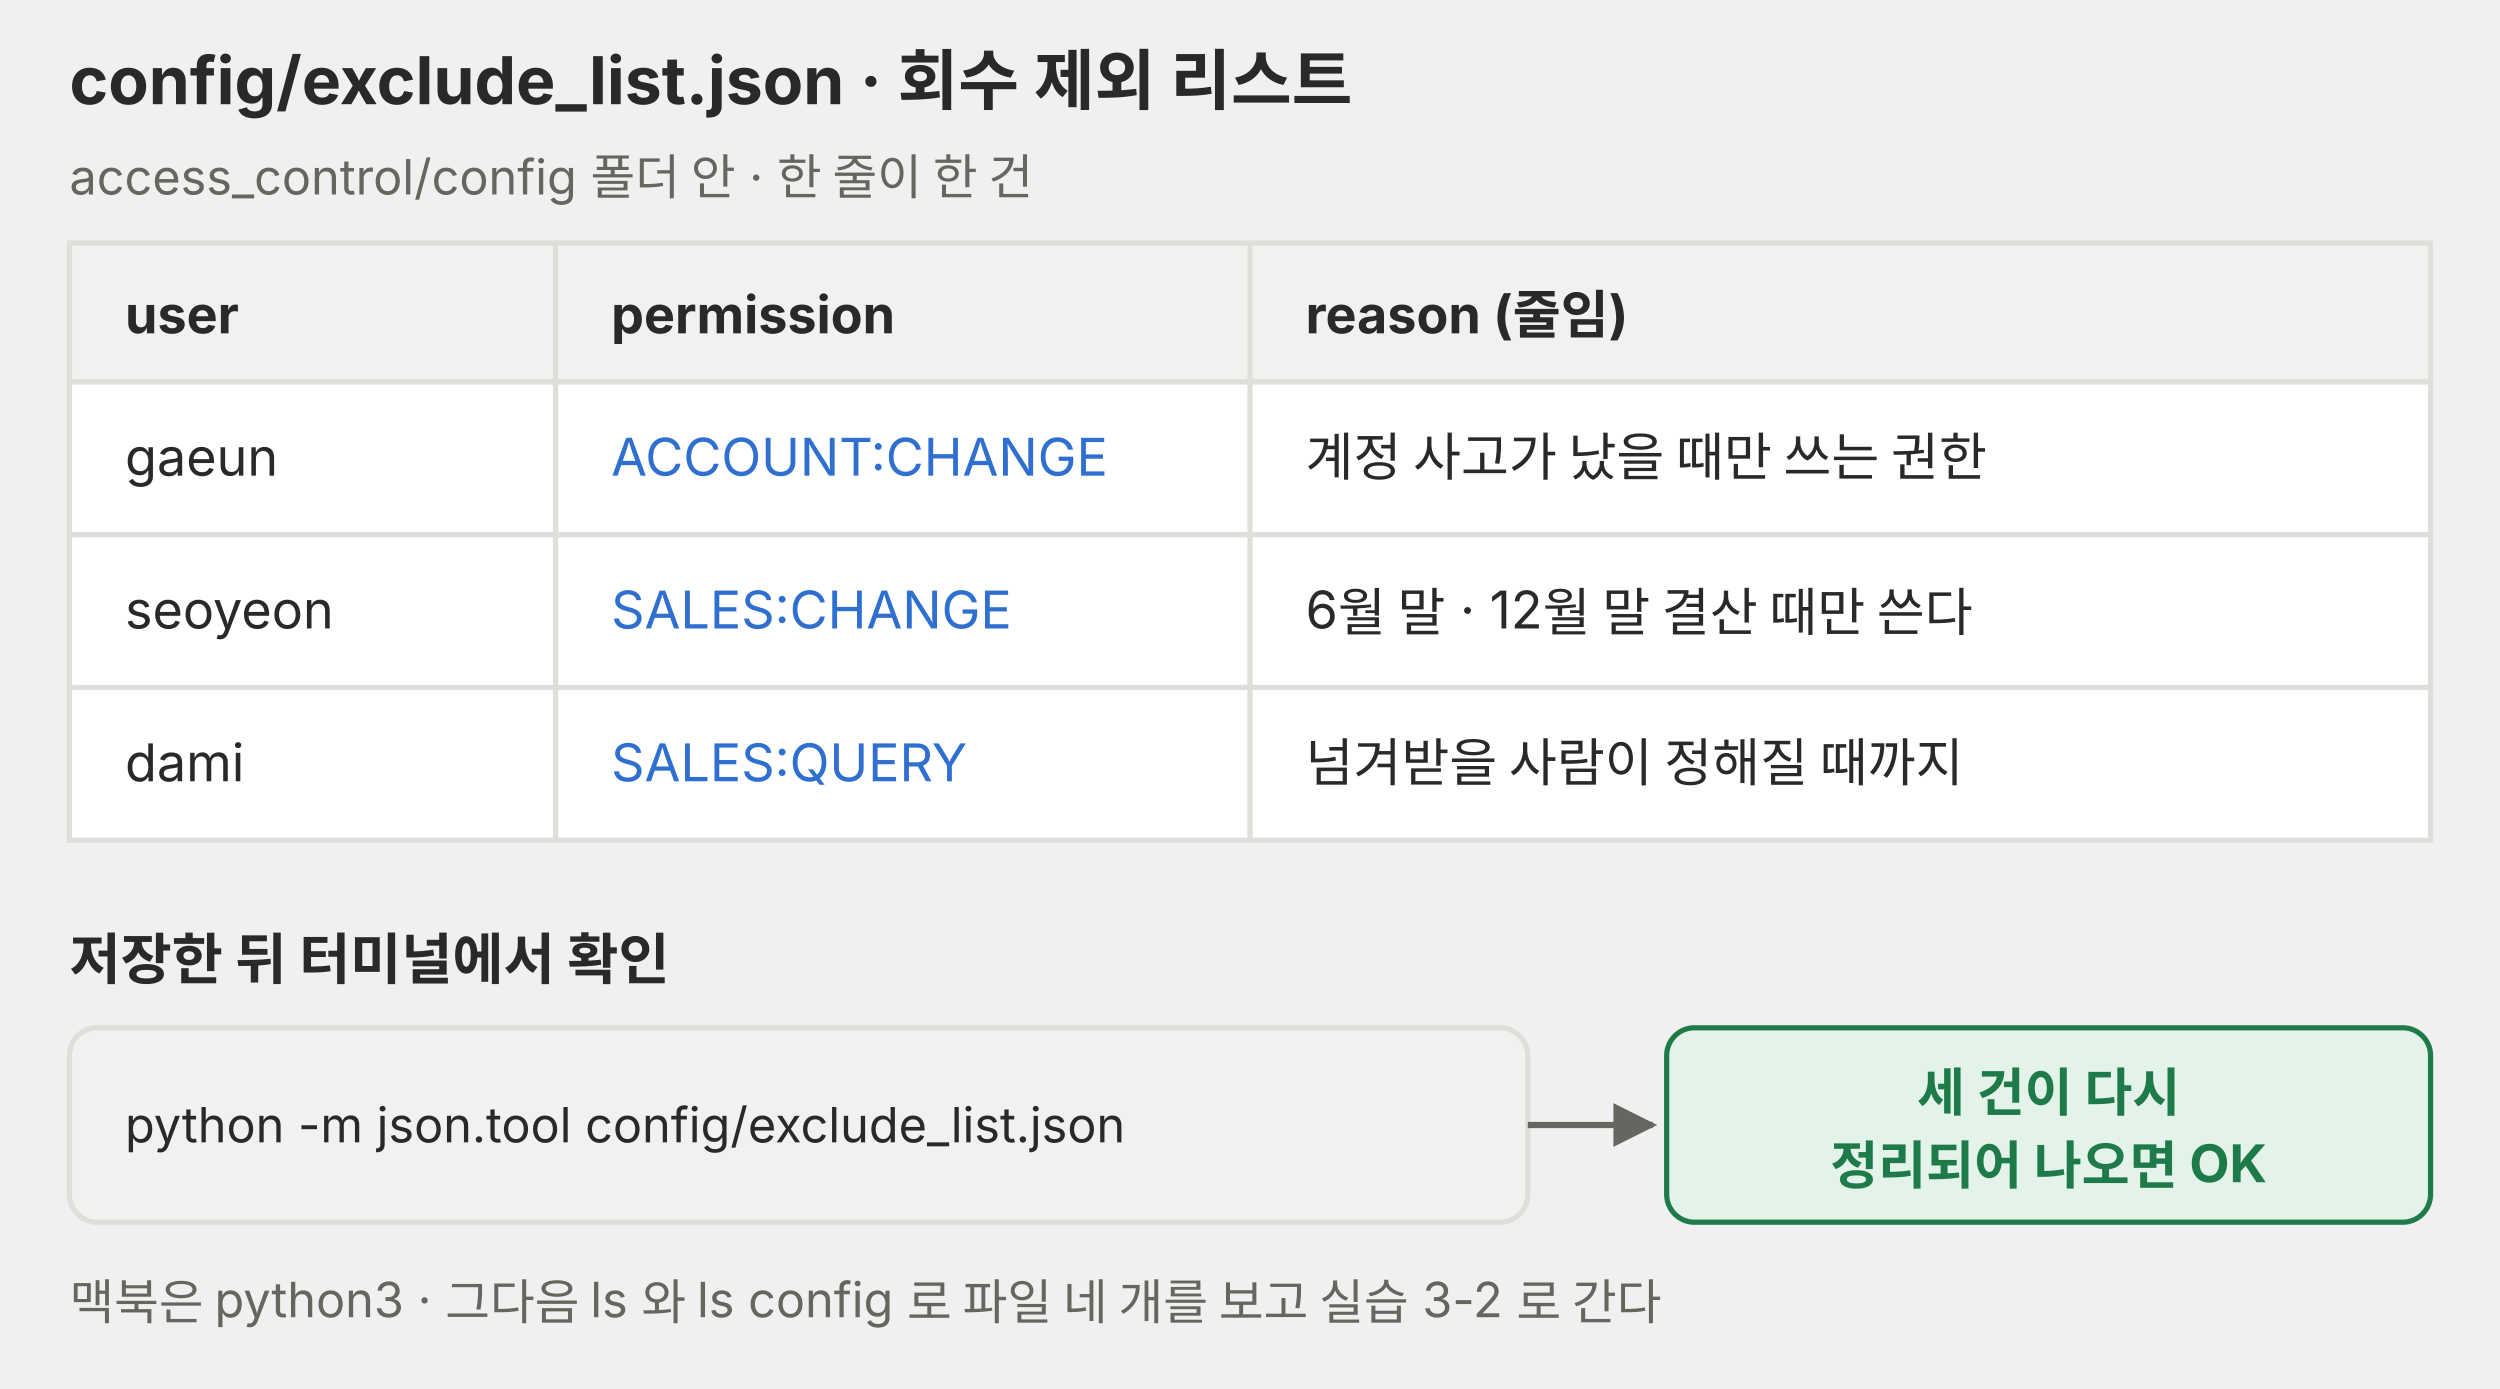
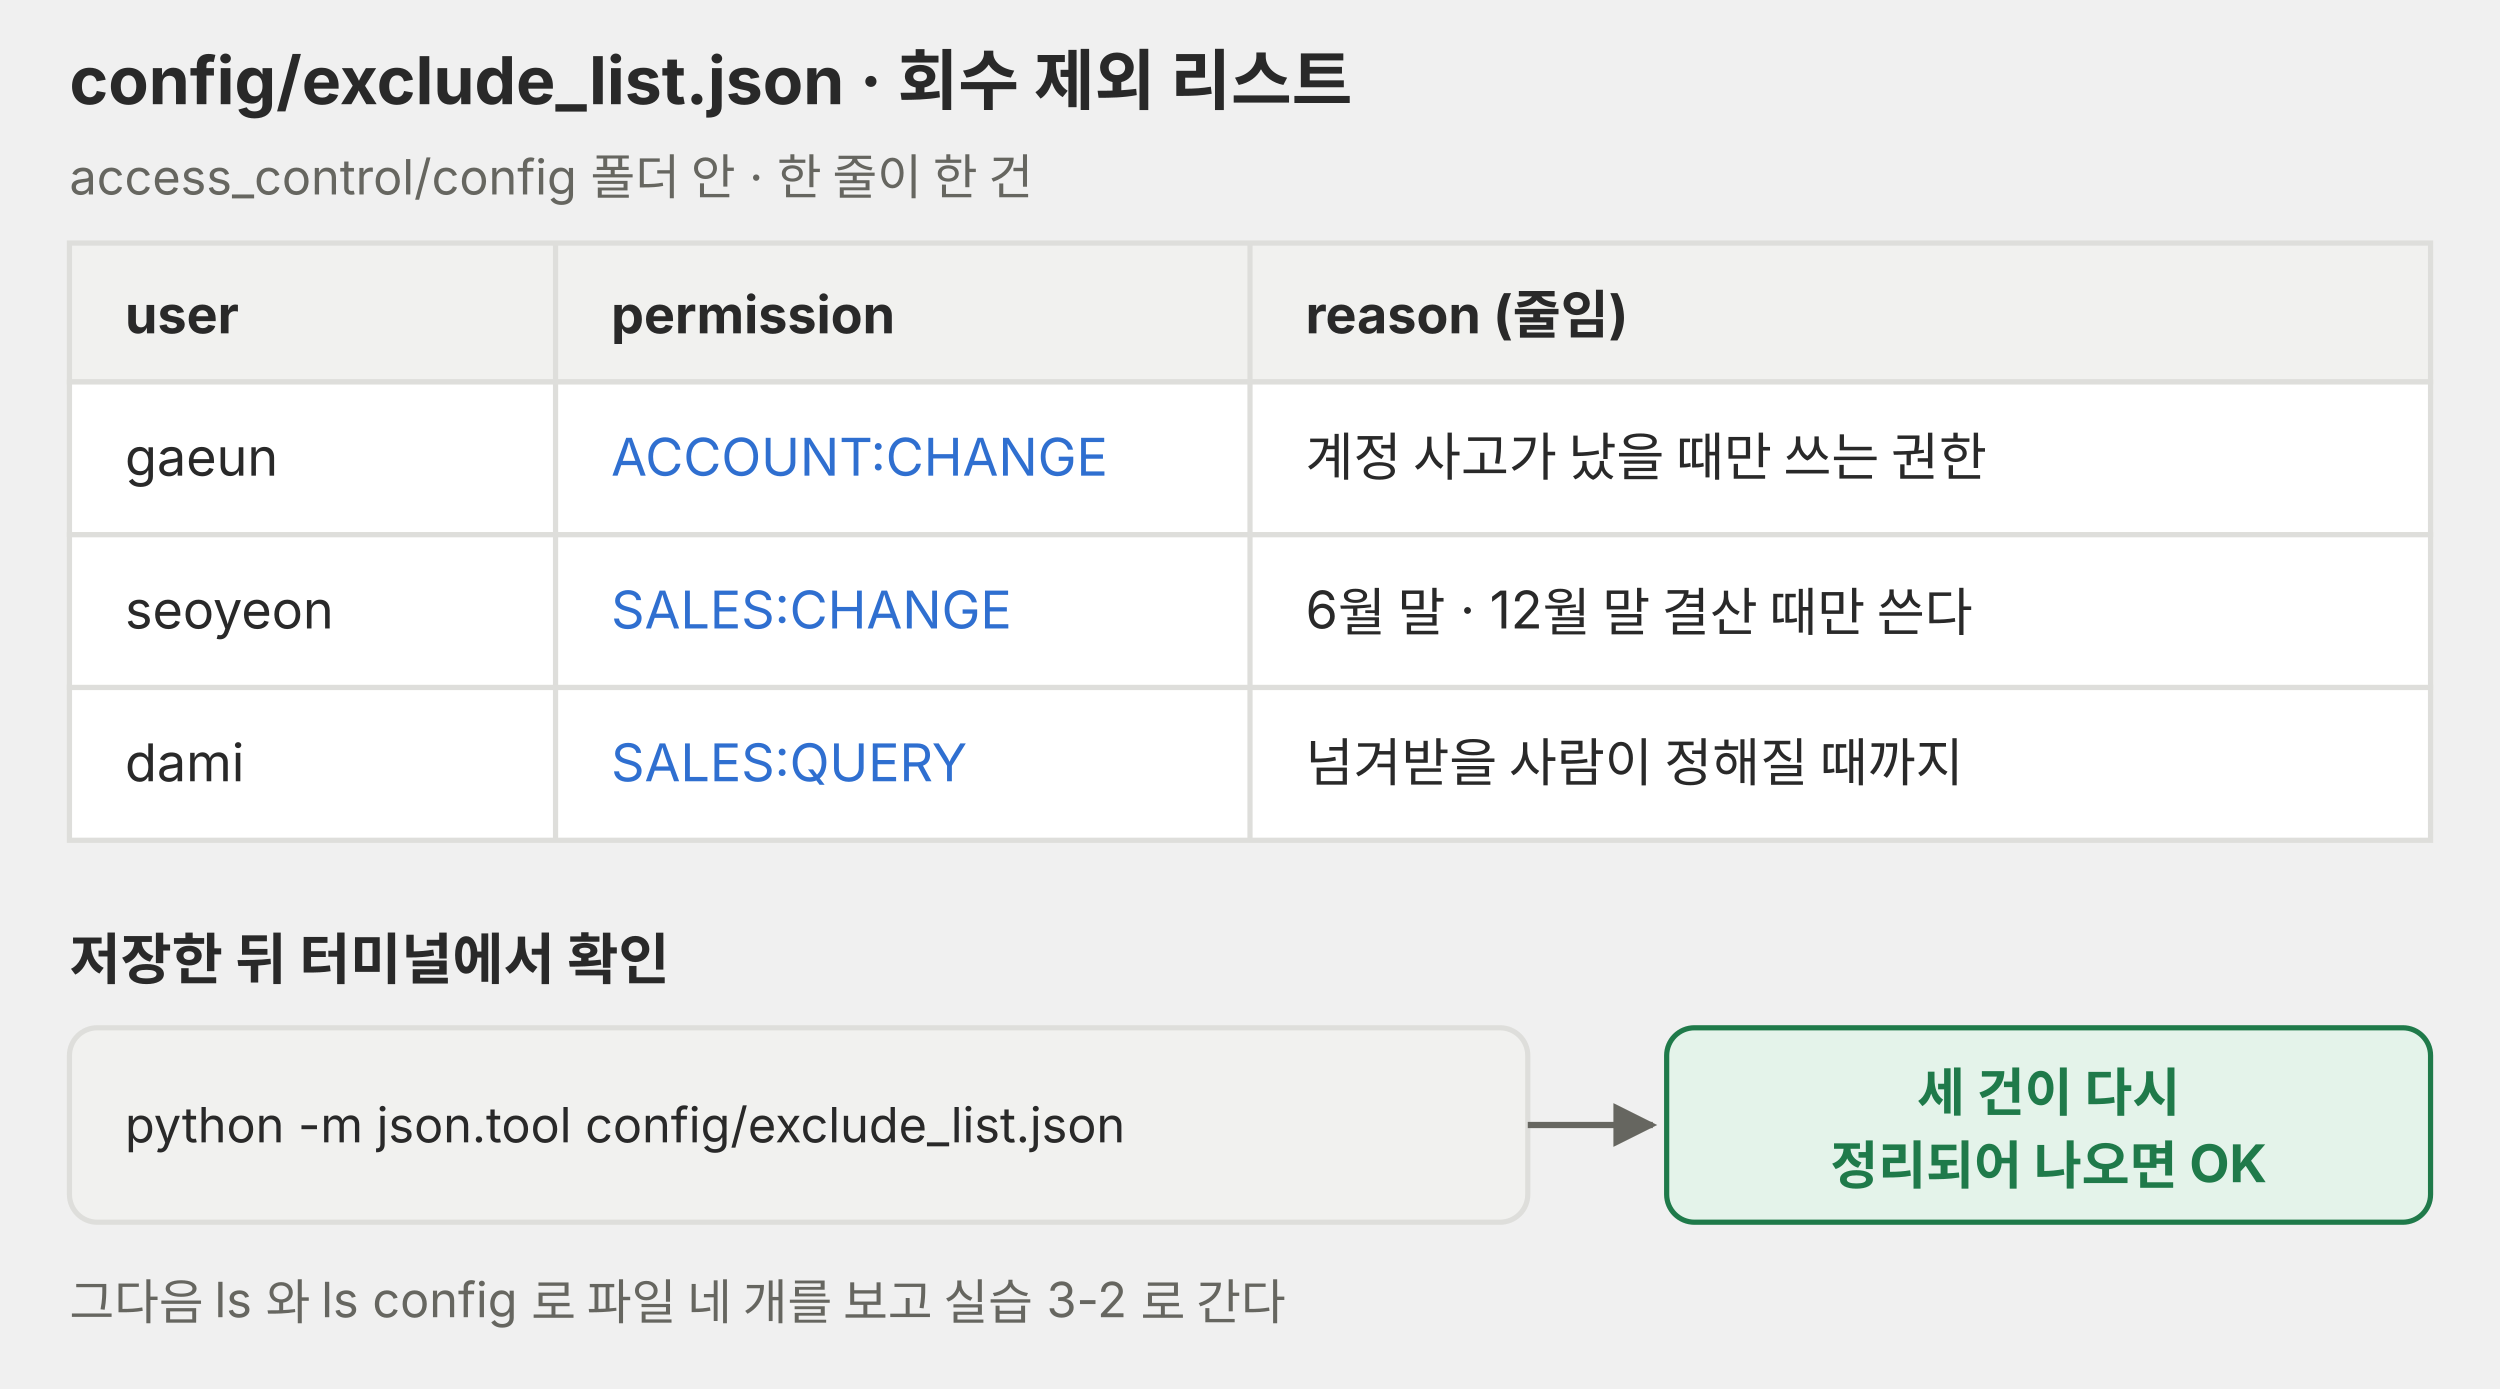
<svg xmlns="http://www.w3.org/2000/svg" viewBox="0 0 720 400" role="img">
  <defs>
    <marker id="a-p05" viewBox="0 0 10 10" refX="9" refY="5" markerWidth="7" markerHeight="7" orient="auto-start-reverse">
      <path d="M0,0 L10,5 L0,10 z" fill="#666660" />
    </marker>
  </defs>
  <g font-family="Pretendard, 'Noto Sans KR', -apple-system, 'Segoe UI', sans-serif">
    <text x="20" y="30" font-size="19" fill="#292929" font-weight="700">config/exclude_list.json · 회수 제외 리스트</text>
    <text x="20" y="56" font-size="14" fill="#666660">access_control/config 폴더 안 · 한 줄이 한 건</text>
    <rect x="20" y="70" width="680" height="40" rx="0" fill="#f1f1ef" stroke="#dededb" stroke-width="1.5" />
    <text x="36" y="96" font-size="15" fill="#292929" font-weight="700">user</text>
    <text x="176" y="96" font-size="15" fill="#292929" font-weight="700">permission</text>
    <text x="376" y="96" font-size="15" fill="#292929" font-weight="700">reason (줄임)</text>
    <rect x="20" y="110" width="680" height="44" fill="#ffffff" stroke="#dededb" stroke-width="1.5" />
    <text x="36" y="137" font-size="15" fill="#292929">gaeun</text>
    <text x="176" y="137" font-size="15" fill="#2f6fd0">ACCOUNT:CHANGE</text>
    <text x="376" y="137" font-size="15" fill="#292929">계정 사고가 났을 때만 쓰는 권한</text>
    <rect x="20" y="154" width="680" height="44" fill="#ffffff" stroke="#dededb" stroke-width="1.5" />
    <text x="36" y="181" font-size="15" fill="#292929">seoyeon</text>
    <text x="176" y="181" font-size="15" fill="#2f6fd0">SALES:CHANGE</text>
    <text x="376" y="181" font-size="15" fill="#292929">6월 말 · 12월 말 결산 때만 쓴다</text>
    <rect x="20" y="198" width="680" height="44" fill="#ffffff" stroke="#dededb" stroke-width="1.5" />
    <text x="36" y="225" font-size="15" fill="#292929">dami</text>
    <text x="176" y="225" font-size="15" fill="#2f6fd0">SALES:QUERY</text>
    <text x="376" y="225" font-size="15" fill="#292929">넘겨받을 사람이 정해질 때까지</text>
    <line x1="160" y1="70" x2="160" y2="242" stroke="#dededb" stroke-width="1.5" />
    <line x1="360" y1="70" x2="360" y2="242" stroke="#dededb" stroke-width="1.5" />
    <text x="20" y="282" font-size="16" fill="#292929" font-weight="700">저장한 뒤 터미널에서 확인</text>
    <rect x="20" y="296" width="420" height="56" rx="8" fill="#f1f1ef" stroke="#dededb" stroke-width="1.5" />
    <text x="36" y="329" font-size="14" fill="#292929">python -m json.tool config/exclude_list.json</text>
    <polyline points="440,324 476,324" fill="none" stroke="#666660" stroke-width="1.8" marker-end="url(#a-p05)" />
    <rect x="480" y="296" width="220" height="56" rx="8" fill="#e4f3ea" stroke="#1f7a4a" stroke-width="1.5" />
    <text x="590" y="320" font-size="15" fill="#1f7a4a" text-anchor="middle" font-weight="700">세 건이 다시</text>
    <text x="590" y="341" font-size="15" fill="#1f7a4a" text-anchor="middle" font-weight="700">정리되어 나오면 OK</text>
-     <text x="20" y="380" font-size="14" fill="#666660">맥북은 python3 · 그다음 ls 와 ls config 로 파일 네 개를 보고 실습 3-2 로 간다</text>
+     <text x="20" y="380" font-size="14" fill="#666660">그다음 ls 와 ls config 로 파일 네 개를 보고 실습 3-2 로 간다</text>
  </g>
</svg>
